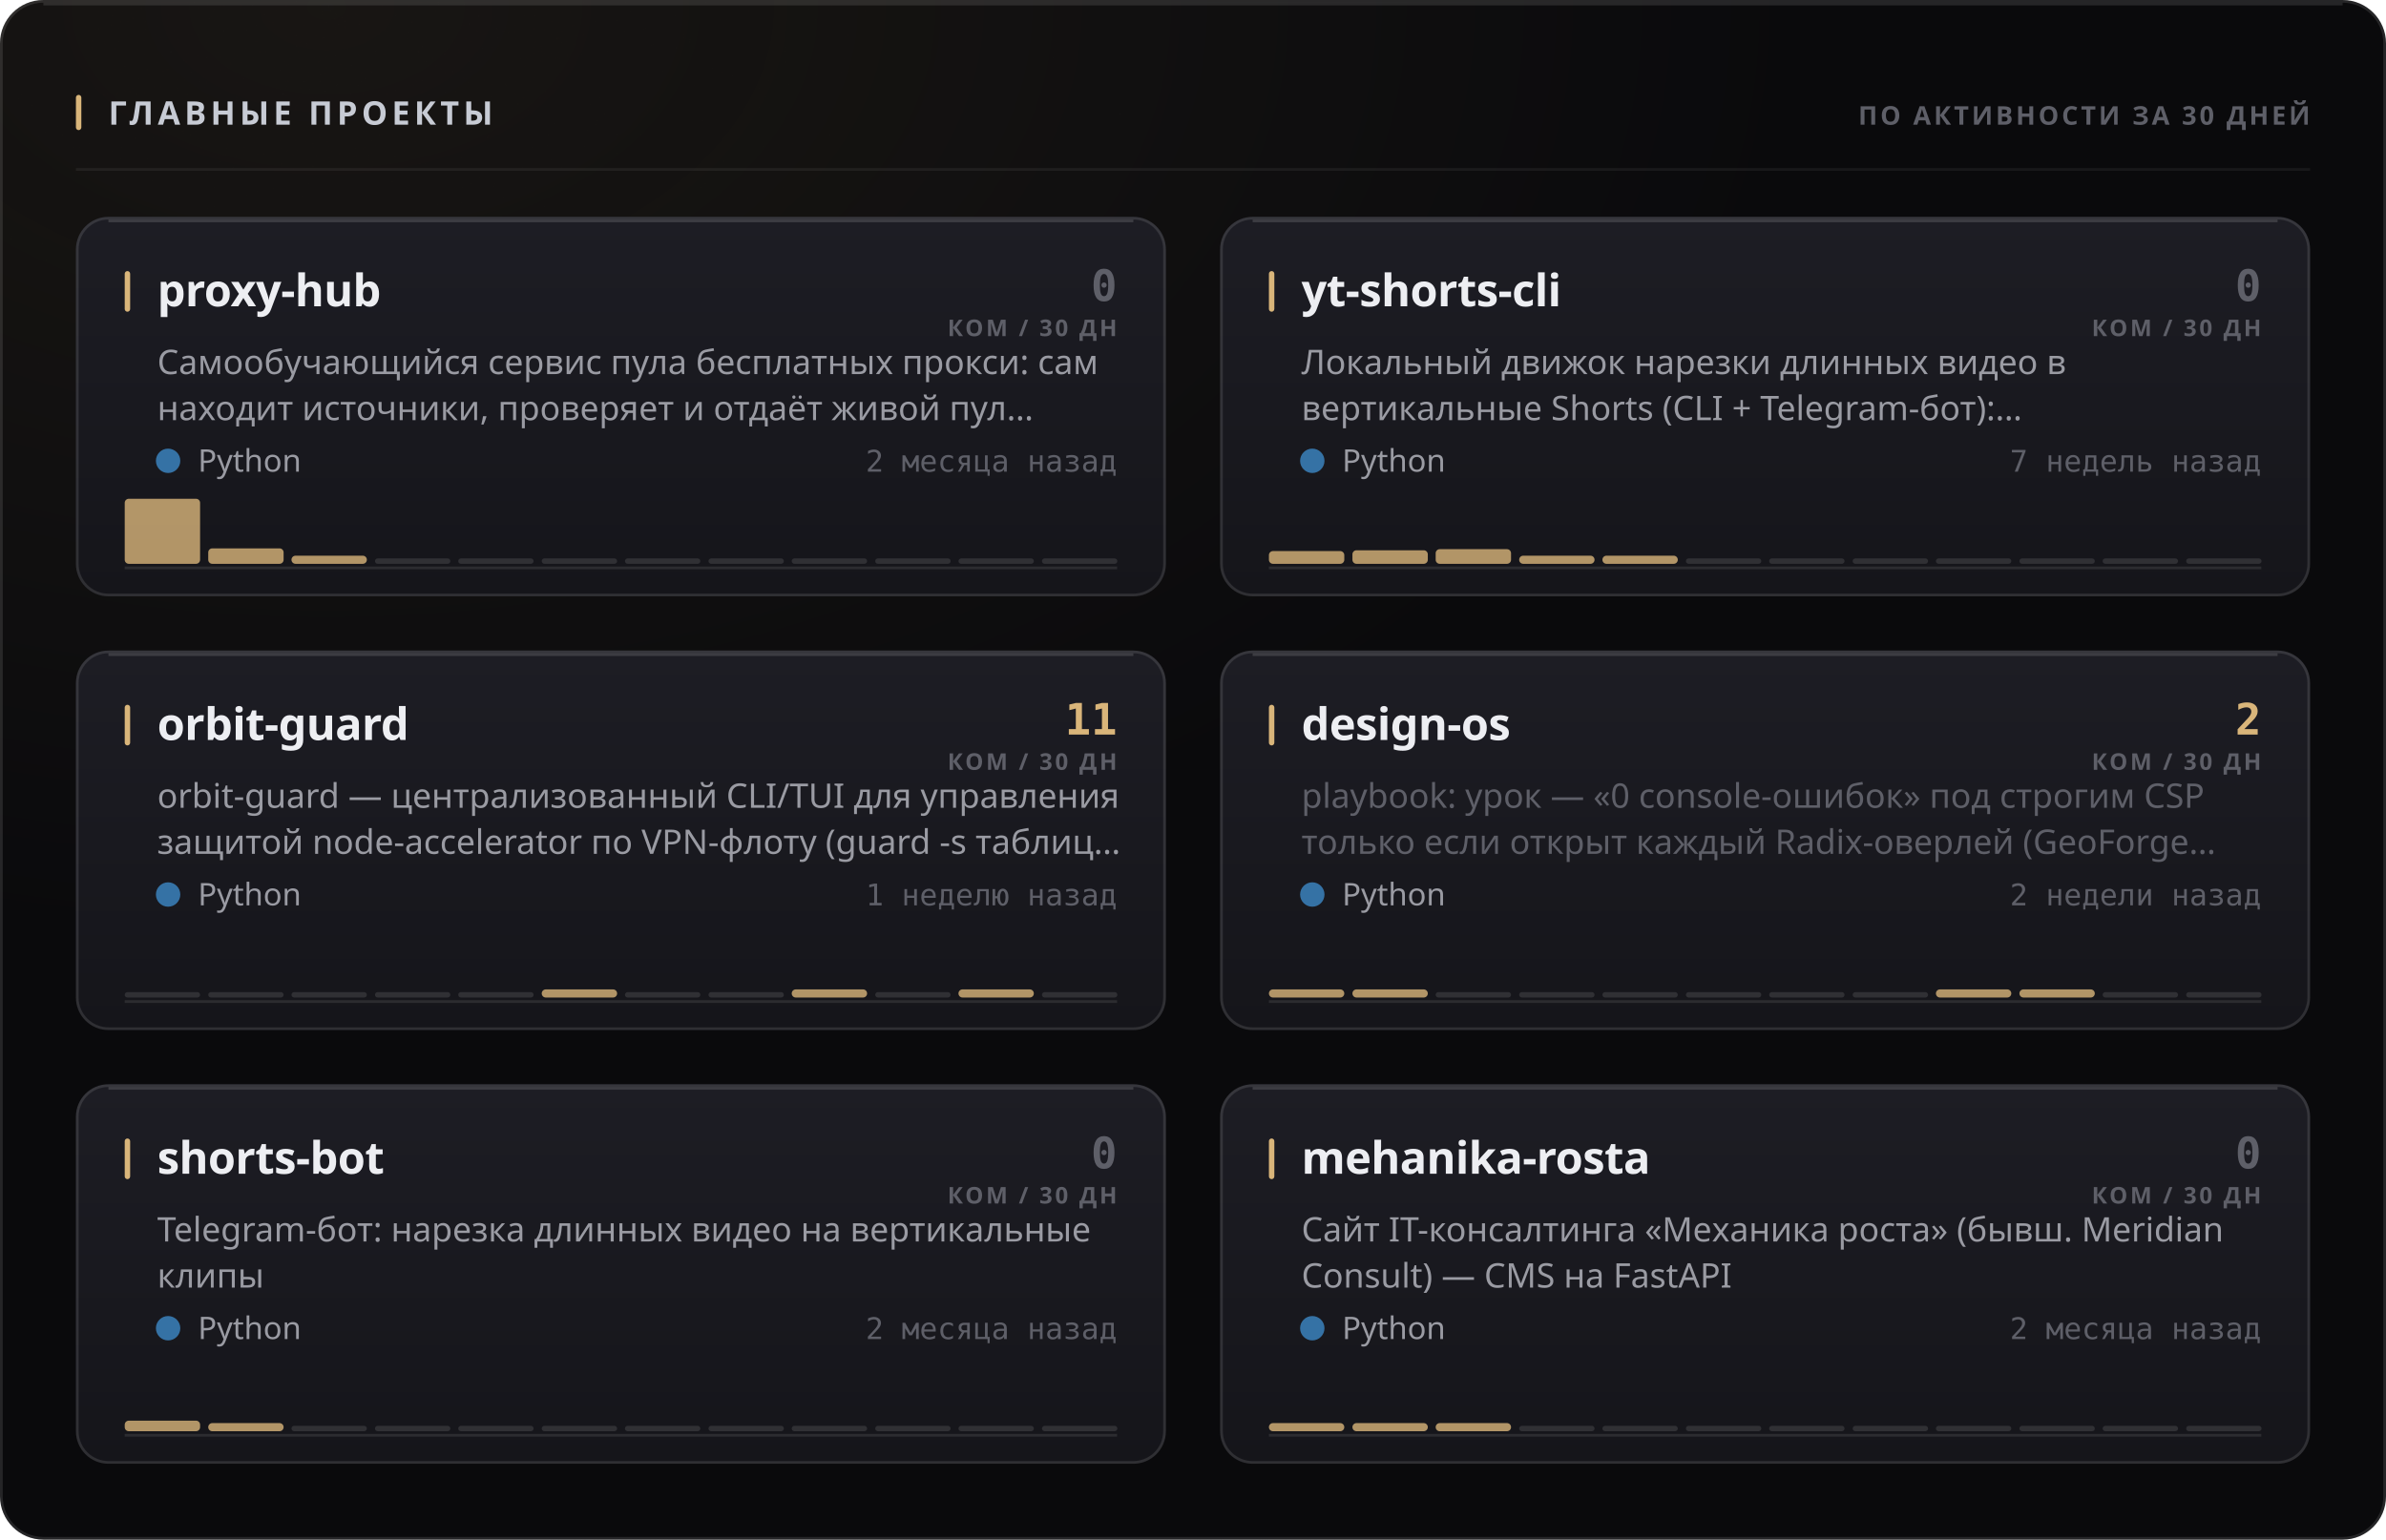
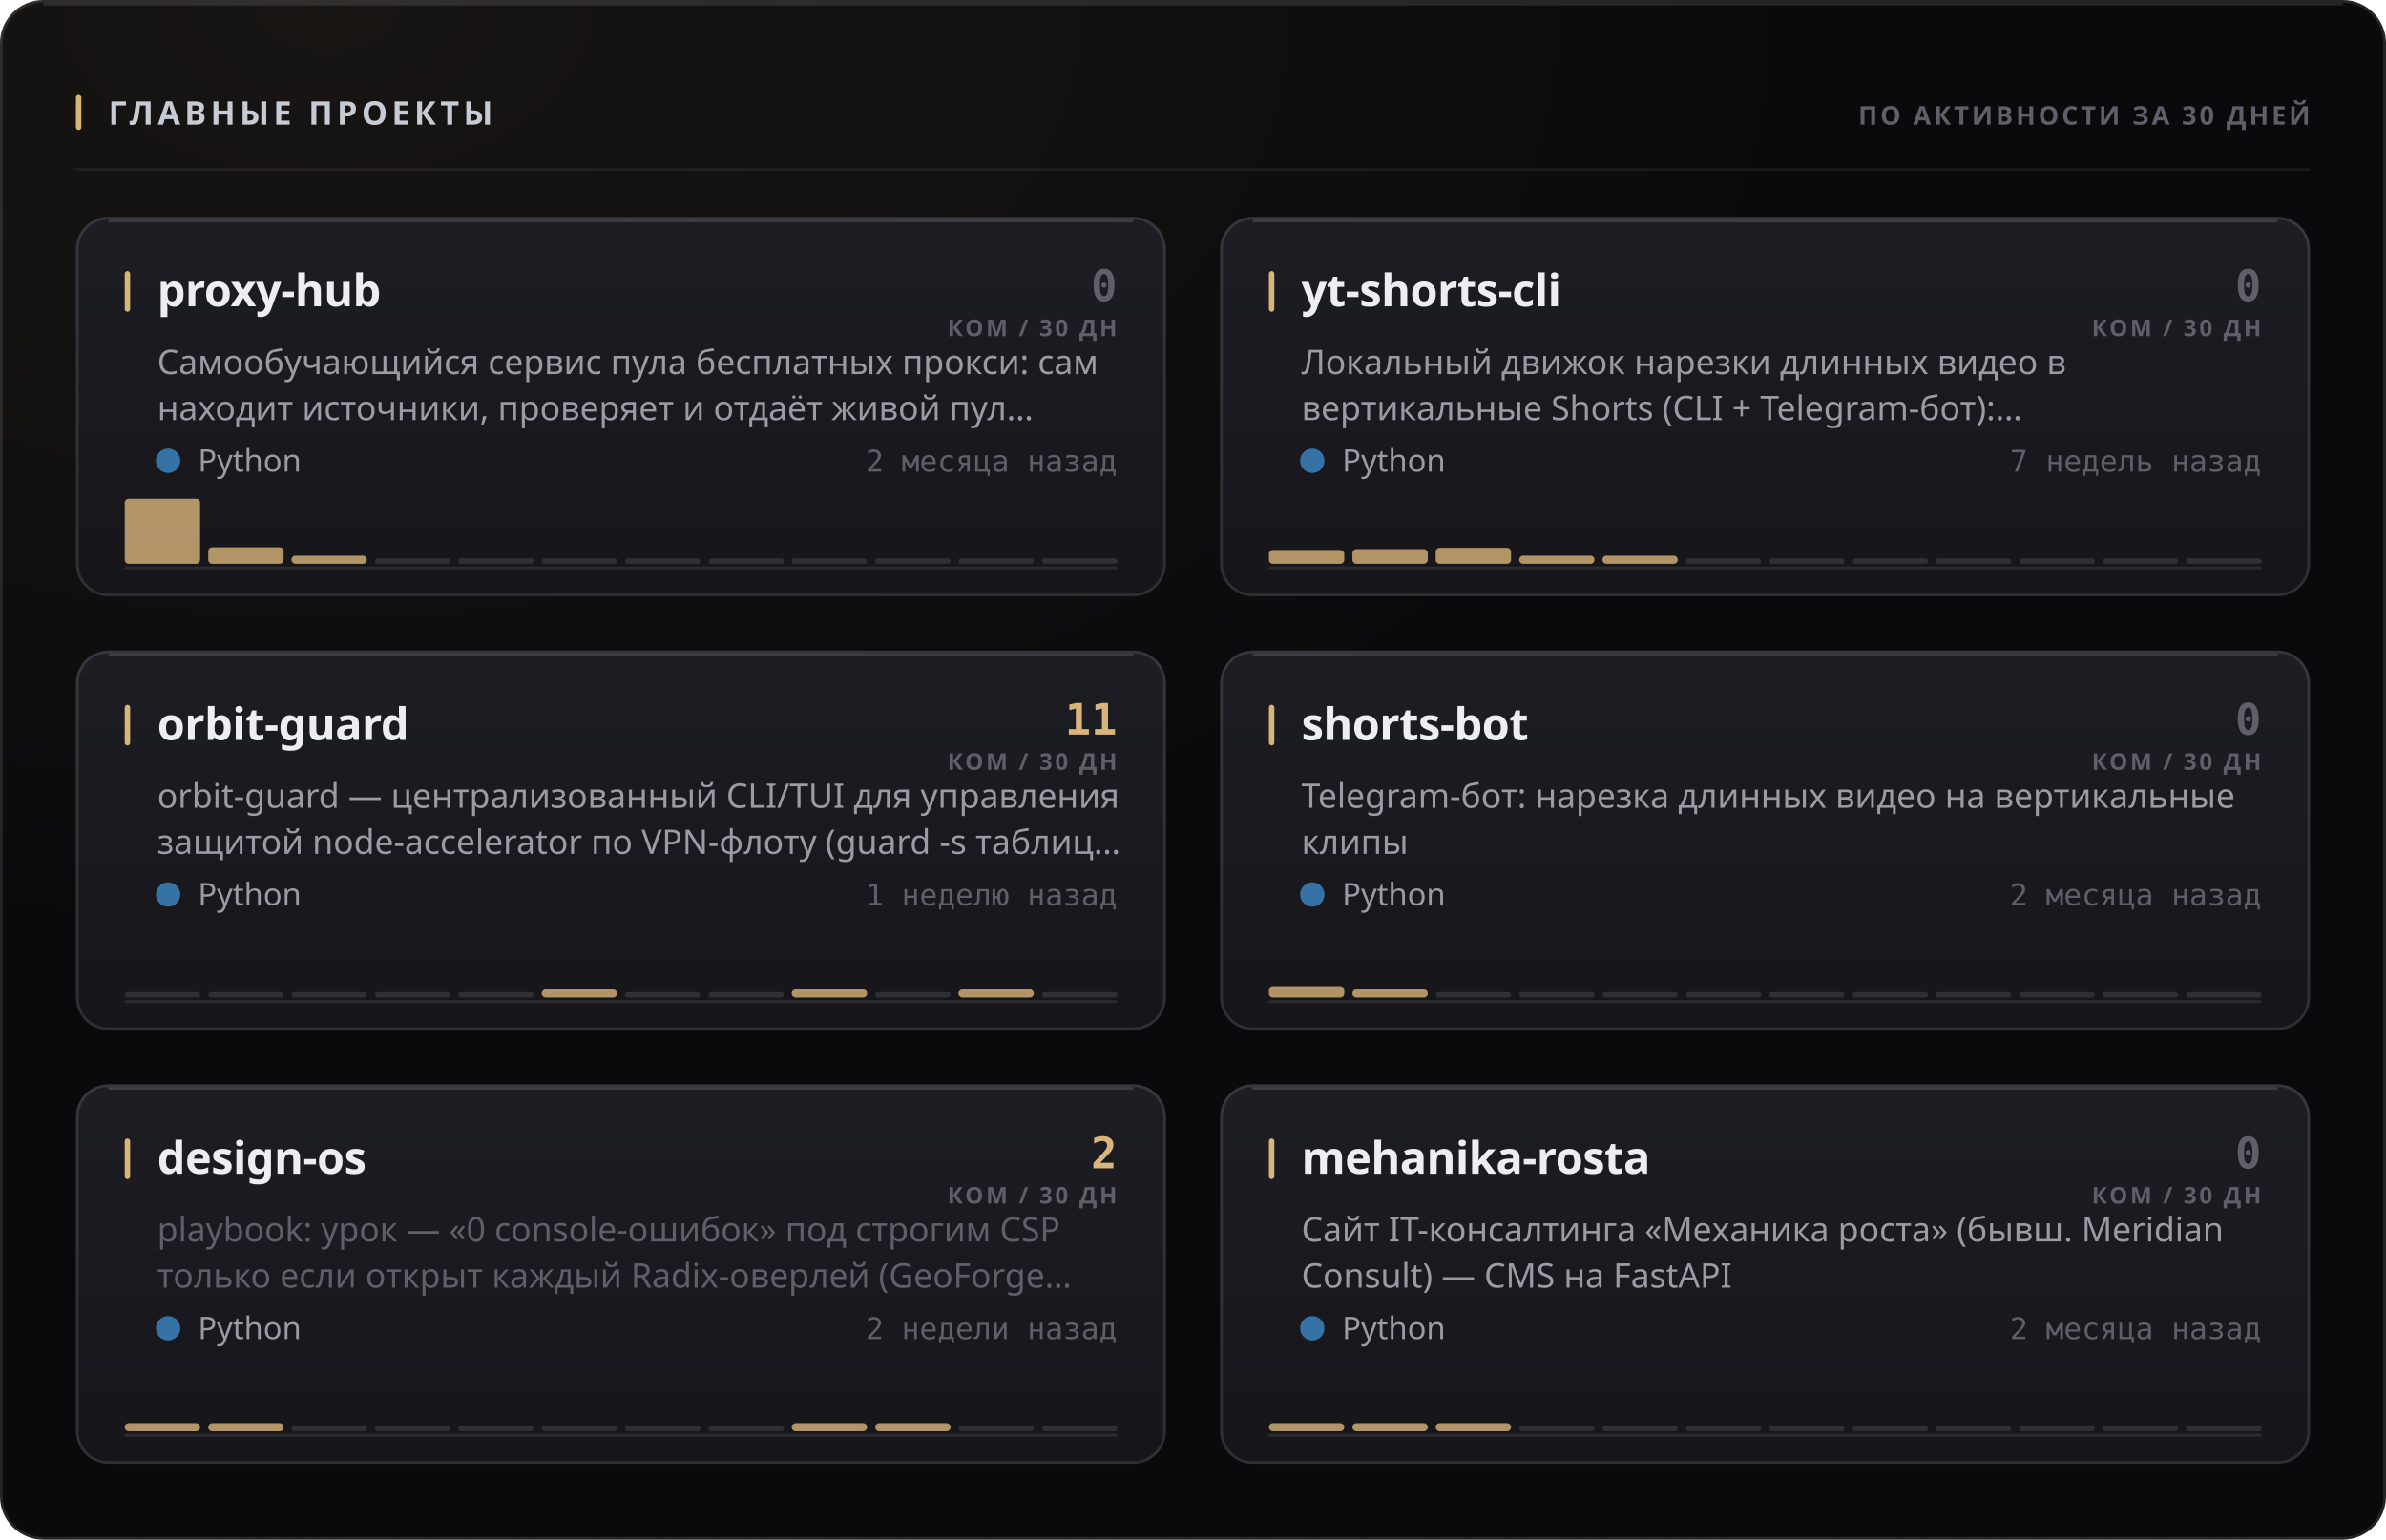
<svg xmlns="http://www.w3.org/2000/svg" width="880" height="568" viewBox="0 0 880 568" role="img">
  <style>
  text { font-family: -apple-system, BlinkMacSystemFont, 'Segoe UI', 'Noto Sans', Helvetica, Arial, sans-serif; }
  .mono { font-family: ui-monospace, 'SF Mono', 'Cascadia Mono', 'DejaVu Sans Mono', Menlo, Consolas, monospace; font-variant-numeric: tabular-nums; }
  .caps { letter-spacing: .1em; text-transform: uppercase; }

  @keyframes sheen  { from { transform: translateX(-120%); } to { transform: translateX(260%); } }
  @keyframes rise   { from { opacity: 0; transform: translateY(6px); } to { opacity: 1; transform: none; } }
  @keyframes slide  { from { opacity: 0; transform: translateX(-8px); } to { opacity: 1; transform: none; } }
  @keyframes grow   { from { transform: scaleY(0); } to { transform: scaleY(1); } }
  @keyframes widen  { from { transform: scaleX(0); } to { transform: scaleX(1); } }
  @keyframes draw   { from { stroke-dashoffset: 200; } to { stroke-dashoffset: 0; } }

  .sheen { animation: sheen 5.5s cubic-bezier(.45,0,.2,1) infinite; }
  .rise  { animation: rise .5s cubic-bezier(.16,1,.3,1) both; }
  .slide { animation: slide .42s cubic-bezier(.16,1,.3,1) both; }
  .bar   { transform-box: fill-box; transform-origin: 50% 100%;
           animation: grow .62s cubic-bezier(.16,1,.3,1) both; }
  .fill  { transform-box: fill-box; transform-origin: 0% 50%;
           animation: widen .8s cubic-bezier(.16,1,.3,1) both; }
  /* The hidden start state lives in the keyframes, never in the static rule.
     A renderer that ignores CSS animations then falls back to the FINISHED
     state — a drawn line, visible text — instead of an empty panel. */
  .spark { stroke-dasharray: 200;
           animation: draw 1.1s cubic-bezier(.16,1,.3,1) both; }

  @media (prefers-reduced-motion: reduce) {
    .sheen { animation: none; opacity: 0; }
    .rise, .slide, .bar, .fill, .spark { animation: none; opacity: 1; transform: none;
                                         stroke-dashoffset: 0; }
  }</style>
  <defs>
    <filter id="grain1" x="0" y="0" width="100%" height="100%">
      <feTurbulence type="fractalNoise" baseFrequency="0.82" numOctaves="3" stitchTiles="stitch" />
      <feColorMatrix type="saturate" values="0" />
    </filter>
    <radialGradient id="wash2" cx="14%" cy="0%" r="62%">
      <stop offset="0%" stop-color="#d9b57a" stop-opacity="0.07" />
      <stop offset="100%" stop-color="#d9b57a" stop-opacity="0" />
    </radialGradient>
    <linearGradient id="cardfill3" x1="0" y1="0" x2="0" y2="1">
      <stop offset="0%" stop-color="#1d1d24" />
      <stop offset="100%" stop-color="#15151a" />
    </linearGradient>
    <linearGradient id="cardfill4" x1="0" y1="0" x2="0" y2="1">
      <stop offset="0%" stop-color="#1d1d24" />
      <stop offset="100%" stop-color="#15151a" />
    </linearGradient>
    <linearGradient id="cardfill5" x1="0" y1="0" x2="0" y2="1">
      <stop offset="0%" stop-color="#1d1d24" />
      <stop offset="100%" stop-color="#15151a" />
    </linearGradient>
    <linearGradient id="cardfill6" x1="0" y1="0" x2="0" y2="1">
      <stop offset="0%" stop-color="#1d1d24" />
      <stop offset="100%" stop-color="#15151a" />
    </linearGradient>
    <linearGradient id="cardfill7" x1="0" y1="0" x2="0" y2="1">
      <stop offset="0%" stop-color="#1d1d24" />
      <stop offset="100%" stop-color="#15151a" />
    </linearGradient>
    <linearGradient id="cardfill8" x1="0" y1="0" x2="0" y2="1">
      <stop offset="0%" stop-color="#1d1d24" />
      <stop offset="100%" stop-color="#15151a" />
    </linearGradient>
  </defs>
  <rect width="880" height="568" rx="16" fill="#0a0a0c" />
  <rect width="880" height="568" rx="16" fill="url(#wash2)" />
  <rect width="880" height="568" rx="16" filter="url(#grain1)" opacity="0.05" style="mix-blend-mode:overlay" />
  <rect x=".5" y=".5" width="879" height="567" rx="15.5" fill="none" stroke="rgba(255,255,255,0.11)" />
  <path d="M16 1.5 H864" stroke="rgba(255,255,255,0.112)" stroke-width="1" fill="none" />
  <rect x="28" y="35" width="2" height="13" rx="1" fill="#d9b57a" />
  <text x="40" y="46" font-size="12" font-weight="700" fill="#c7cbd4" letter-spacing="0.13em">ГЛАВНЫЕ ПРОЕКТЫ</text>
  <text x="852" y="46" font-size="9.5" font-weight="600" fill="#5e5f68" text-anchor="end" letter-spacing="0.11em">ПО АКТИВНОСТИ ЗА 30 ДНЕЙ</text>
  <path d="M28 62.5 H852" stroke="rgba(255,255,255,0.06)" stroke-width="1" />
  <g class="rise" opacity="1" style="">
    <rect x="28" y="80" width="402" height="140" rx="12" fill="url(#cardfill3)" />
    <rect x="28.5" y="80.5" width="401" height="139" rx="11.5" fill="none" stroke="rgba(255,255,255,0.11)" />
    <path d="M40 81.5 H418" stroke="rgba(255,255,255,0.14)" stroke-width="1" fill="none" />
    <rect x="46" y="100" width="2" height="15" rx="1" fill="#d9b57a" />
    <text x="58" y="113" font-size="16.5" font-weight="700" fill="#edeef2" letter-spacing="-0.01em">proxy-hub</text>
    <text x="412" y="111" font-size="16" font-weight="700" fill="#5e5f68" text-anchor="end" class="mono">0</text>
    <text x="412" y="124" font-size="8.5" font-weight="600" fill="#5e5f68" text-anchor="end" letter-spacing="0.11em">КОМ / 30 ДН</text>
    <text x="58" y="138" font-size="12.5" font-weight="400" fill="#9a9ba3">Самообучающийся сервис пула бесплатных прокси: сам</text>
    <text x="58" y="155" font-size="12.5" font-weight="400" fill="#9a9ba3">находит источники, проверяет и отдаёт живой пул…</text>
    <circle cx="62" cy="170" r="4.5" fill="#3572A5" />
    <text x="73" y="174" font-size="11.5" font-weight="400" fill="#9a9ba3">Python</text>
    <text x="412" y="174" font-size="11" font-weight="400" fill="#5e5f68" text-anchor="end" class="mono">2 месяца назад</text>
    <path d="M46 209.5 H412" stroke="rgba(255,255,255,0.096)" stroke-width="1" />
    <g class="bar" style="animation-delay:0.18s">
      <rect x="46.0" y="184.0" width="27.8" height="24.0" rx="1.5" fill="#d9b57a" opacity="0.8" />
-       <rect x="76.8" y="202.3" width="27.8" height="5.7" rx="1.5" fill="#d9b57a" opacity="0.8" />
+       <rect x="76.8" y="201.9" width="27.8" height="6.1" rx="1.5" fill="#d9b57a" opacity="0.8" />
      <rect x="107.5" y="205.0" width="27.8" height="3.0" rx="1.5" fill="#d9b57a" opacity="0.8" />
      <rect x="138.3" y="206.0" width="27.8" height="2" rx="1" fill="rgba(255,255,255,0.11)" />
      <rect x="169.0" y="206.0" width="27.8" height="2" rx="1" fill="rgba(255,255,255,0.11)" />
      <rect x="199.8" y="206.0" width="27.8" height="2" rx="1" fill="rgba(255,255,255,0.11)" />
      <rect x="230.5" y="206.0" width="27.8" height="2" rx="1" fill="rgba(255,255,255,0.11)" />
      <rect x="261.3" y="206.0" width="27.8" height="2" rx="1" fill="rgba(255,255,255,0.11)" />
      <rect x="292.0" y="206.0" width="27.8" height="2" rx="1" fill="rgba(255,255,255,0.11)" />
      <rect x="322.8" y="206.0" width="27.8" height="2" rx="1" fill="rgba(255,255,255,0.11)" />
      <rect x="353.5" y="206.0" width="27.8" height="2" rx="1" fill="rgba(255,255,255,0.11)" />
      <rect x="384.3" y="206.0" width="27.8" height="2" rx="1" fill="rgba(255,255,255,0.11)" />
    </g>
  </g>
  <g class="rise" opacity="1" style=" animation-delay:0.055s;">
    <rect x="450" y="80" width="402" height="140" rx="12" fill="url(#cardfill4)" />
    <rect x="450.5" y="80.5" width="401" height="139" rx="11.5" fill="none" stroke="rgba(255,255,255,0.11)" />
    <path d="M462 81.5 H840" stroke="rgba(255,255,255,0.14)" stroke-width="1" fill="none" />
    <rect x="468" y="100" width="2" height="15" rx="1" fill="#d9b57a" />
    <text x="480" y="113" font-size="16.5" font-weight="700" fill="#edeef2" letter-spacing="-0.01em">yt-shorts-cli</text>
    <text x="834" y="111" font-size="16" font-weight="700" fill="#5e5f68" text-anchor="end" class="mono">0</text>
    <text x="834" y="124" font-size="8.5" font-weight="600" fill="#5e5f68" text-anchor="end" letter-spacing="0.11em">КОМ / 30 ДН</text>
    <text x="480" y="138" font-size="12.5" font-weight="400" fill="#9a9ba3">Локальный движок нарезки длинных видео в</text>
    <text x="480" y="155" font-size="12.5" font-weight="400" fill="#9a9ba3">вертикальные Shorts (CLI + Telegram-бот):…</text>
    <circle cx="484" cy="170" r="4.5" fill="#3572A5" />
    <text x="495" y="174" font-size="11.5" font-weight="400" fill="#9a9ba3">Python</text>
    <text x="834" y="174" font-size="11" font-weight="400" fill="#5e5f68" text-anchor="end" class="mono">7 недель назад</text>
    <path d="M468 209.5 H834" stroke="rgba(255,255,255,0.096)" stroke-width="1" />
    <g class="bar" style="animation-delay:0.24s">
-       <rect x="468.0" y="203.3" width="27.8" height="4.7" rx="1.5" fill="#d9b57a" opacity="0.8" />
-       <rect x="498.8" y="203.0" width="27.8" height="5.0" rx="1.5" fill="#d9b57a" opacity="0.8" />
-       <rect x="529.5" y="202.6" width="27.8" height="5.4" rx="1.5" fill="#d9b57a" opacity="0.8" />
+       <rect x="468.0" y="202.9" width="27.8" height="5.1" rx="1.5" fill="#d9b57a" opacity="0.8" />
+       <rect x="498.8" y="202.6" width="27.8" height="5.4" rx="1.5" fill="#d9b57a" opacity="0.8" />
+       <rect x="529.5" y="202.1" width="27.8" height="5.9" rx="1.5" fill="#d9b57a" opacity="0.8" />
      <rect x="560.3" y="205.0" width="27.8" height="3.0" rx="1.5" fill="#d9b57a" opacity="0.8" />
      <rect x="591.0" y="205.0" width="27.8" height="3.0" rx="1.5" fill="#d9b57a" opacity="0.8" />
      <rect x="621.8" y="206.0" width="27.8" height="2" rx="1" fill="rgba(255,255,255,0.11)" />
      <rect x="652.5" y="206.0" width="27.8" height="2" rx="1" fill="rgba(255,255,255,0.11)" />
      <rect x="683.3" y="206.0" width="27.8" height="2" rx="1" fill="rgba(255,255,255,0.11)" />
      <rect x="714.0" y="206.0" width="27.8" height="2" rx="1" fill="rgba(255,255,255,0.11)" />
      <rect x="744.8" y="206.0" width="27.8" height="2" rx="1" fill="rgba(255,255,255,0.11)" />
      <rect x="775.5" y="206.0" width="27.8" height="2" rx="1" fill="rgba(255,255,255,0.11)" />
      <rect x="806.3" y="206.0" width="27.8" height="2" rx="1" fill="rgba(255,255,255,0.11)" />
    </g>
  </g>
  <g class="rise" opacity="1" style=" animation-delay:0.110s;">
    <rect x="28" y="240" width="402" height="140" rx="12" fill="url(#cardfill5)" />
    <rect x="28.5" y="240.5" width="401" height="139" rx="11.5" fill="none" stroke="rgba(255,255,255,0.11)" />
    <path d="M40 241.5 H418" stroke="rgba(255,255,255,0.14)" stroke-width="1" fill="none" />
    <rect x="46" y="260" width="2" height="15" rx="1" fill="#d9b57a" />
    <text x="58" y="273" font-size="16.5" font-weight="700" fill="#edeef2" letter-spacing="-0.01em">orbit-guard</text>
    <text x="412" y="271" font-size="16" font-weight="700" fill="#d9b57a" text-anchor="end" class="mono">11</text>
    <text x="412" y="284" font-size="8.5" font-weight="600" fill="#5e5f68" text-anchor="end" letter-spacing="0.11em">КОМ / 30 ДН</text>
    <text x="58" y="298" font-size="12.5" font-weight="400" fill="#9a9ba3">orbit-guard — централизованный CLI/TUI для управления</text>
    <text x="58" y="315" font-size="12.5" font-weight="400" fill="#9a9ba3">защитой node-accelerator по VPN-флоту (guard -s таблиц…</text>
    <circle cx="62" cy="330" r="4.5" fill="#3572A5" />
    <text x="73" y="334" font-size="11.5" font-weight="400" fill="#9a9ba3">Python</text>
    <text x="412" y="334" font-size="11" font-weight="400" fill="#5e5f68" text-anchor="end" class="mono">1 неделю назад</text>
    <path d="M46 369.5 H412" stroke="rgba(255,255,255,0.096)" stroke-width="1" />
    <g class="bar" style="animation-delay:0.3s">
      <rect x="46.0" y="366.0" width="27.8" height="2" rx="1" fill="rgba(255,255,255,0.11)" />
      <rect x="76.8" y="366.0" width="27.8" height="2" rx="1" fill="rgba(255,255,255,0.11)" />
      <rect x="107.5" y="366.0" width="27.8" height="2" rx="1" fill="rgba(255,255,255,0.11)" />
      <rect x="138.3" y="366.0" width="27.8" height="2" rx="1" fill="rgba(255,255,255,0.11)" />
      <rect x="169.0" y="366.0" width="27.8" height="2" rx="1" fill="rgba(255,255,255,0.11)" />
      <rect x="199.8" y="365.0" width="27.8" height="3.0" rx="1.5" fill="#d9b57a" opacity="0.8" />
      <rect x="230.5" y="366.0" width="27.8" height="2" rx="1" fill="rgba(255,255,255,0.11)" />
      <rect x="261.3" y="366.0" width="27.8" height="2" rx="1" fill="rgba(255,255,255,0.11)" />
      <rect x="292.0" y="365.0" width="27.8" height="3.0" rx="1.5" fill="#d9b57a" opacity="0.8" />
      <rect x="322.8" y="366.0" width="27.8" height="2" rx="1" fill="rgba(255,255,255,0.11)" />
      <rect x="353.5" y="365.0" width="27.8" height="3.0" rx="1.5" fill="#d9b57a" opacity="0.8" />
      <rect x="384.3" y="366.0" width="27.8" height="2" rx="1" fill="rgba(255,255,255,0.11)" />
    </g>
  </g>
  <g class="rise" opacity="1" style=" animation-delay:0.165s;">
    <rect x="450" y="240" width="402" height="140" rx="12" fill="url(#cardfill6)" />
    <rect x="450.5" y="240.5" width="401" height="139" rx="11.5" fill="none" stroke="rgba(255,255,255,0.11)" />
    <path d="M462 241.5 H840" stroke="rgba(255,255,255,0.14)" stroke-width="1" fill="none" />
    <rect x="468" y="260" width="2" height="15" rx="1" fill="#d9b57a" />
-     <text x="480" y="273" font-size="16.5" font-weight="700" fill="#edeef2" letter-spacing="-0.01em">design-os</text>
-     <text x="834" y="271" font-size="16" font-weight="700" fill="#d9b57a" text-anchor="end" class="mono">2</text>
+     <text x="480" y="273" font-size="16.5" font-weight="700" fill="#edeef2" letter-spacing="-0.01em">shorts-bot</text>
+     <text x="834" y="271" font-size="16" font-weight="700" fill="#5e5f68" text-anchor="end" class="mono">0</text>
    <text x="834" y="284" font-size="8.5" font-weight="600" fill="#5e5f68" text-anchor="end" letter-spacing="0.11em">КОМ / 30 ДН</text>
-     <text x="480" y="298" font-size="12.5" font-weight="400" fill="#5e5f68">playbook: урок — «0 console-ошибок» под строгим CSP</text>
-     <text x="480" y="315" font-size="12.5" font-weight="400" fill="#5e5f68">только если открыт каждый Radix-оверлей (GeoForge…</text>
+     <text x="480" y="298" font-size="12.5" font-weight="400" fill="#9a9ba3">Telegram-бот: нарезка длинных видео на вертикальные</text>
+     <text x="480" y="315" font-size="12.5" font-weight="400" fill="#9a9ba3">клипы</text>
    <circle cx="484" cy="330" r="4.5" fill="#3572A5" />
    <text x="495" y="334" font-size="11.5" font-weight="400" fill="#9a9ba3">Python</text>
-     <text x="834" y="334" font-size="11" font-weight="400" fill="#5e5f68" text-anchor="end" class="mono">2 недели назад</text>
+     <text x="834" y="334" font-size="11" font-weight="400" fill="#5e5f68" text-anchor="end" class="mono">2 месяца назад</text>
    <path d="M468 369.5 H834" stroke="rgba(255,255,255,0.096)" stroke-width="1" />
    <g class="bar" style="animation-delay:0.36s">
-       <rect x="468.0" y="365.0" width="27.8" height="3.0" rx="1.5" fill="#d9b57a" opacity="0.8" />
+       <rect x="468.0" y="363.8" width="27.8" height="4.2" rx="1.5" fill="#d9b57a" opacity="0.8" />
      <rect x="498.8" y="365.0" width="27.8" height="3.0" rx="1.5" fill="#d9b57a" opacity="0.8" />
      <rect x="529.5" y="366.0" width="27.8" height="2" rx="1" fill="rgba(255,255,255,0.11)" />
      <rect x="560.3" y="366.0" width="27.8" height="2" rx="1" fill="rgba(255,255,255,0.11)" />
      <rect x="591.0" y="366.0" width="27.8" height="2" rx="1" fill="rgba(255,255,255,0.11)" />
      <rect x="621.8" y="366.0" width="27.8" height="2" rx="1" fill="rgba(255,255,255,0.11)" />
      <rect x="652.5" y="366.0" width="27.8" height="2" rx="1" fill="rgba(255,255,255,0.11)" />
      <rect x="683.3" y="366.0" width="27.8" height="2" rx="1" fill="rgba(255,255,255,0.11)" />
-       <rect x="714.0" y="365.0" width="27.8" height="3.0" rx="1.5" fill="#d9b57a" opacity="0.8" />
-       <rect x="744.8" y="365.0" width="27.8" height="3.0" rx="1.5" fill="#d9b57a" opacity="0.8" />
+       <rect x="714.0" y="366.0" width="27.8" height="2" rx="1" fill="rgba(255,255,255,0.11)" />
+       <rect x="744.8" y="366.0" width="27.8" height="2" rx="1" fill="rgba(255,255,255,0.11)" />
      <rect x="775.5" y="366.0" width="27.8" height="2" rx="1" fill="rgba(255,255,255,0.11)" />
      <rect x="806.3" y="366.0" width="27.8" height="2" rx="1" fill="rgba(255,255,255,0.11)" />
    </g>
  </g>
  <g class="rise" opacity="1" style=" animation-delay:0.220s;">
    <rect x="28" y="400" width="402" height="140" rx="12" fill="url(#cardfill7)" />
    <rect x="28.5" y="400.5" width="401" height="139" rx="11.5" fill="none" stroke="rgba(255,255,255,0.11)" />
    <path d="M40 401.5 H418" stroke="rgba(255,255,255,0.14)" stroke-width="1" fill="none" />
    <rect x="46" y="420" width="2" height="15" rx="1" fill="#d9b57a" />
-     <text x="58" y="433" font-size="16.5" font-weight="700" fill="#edeef2" letter-spacing="-0.01em">shorts-bot</text>
-     <text x="412" y="431" font-size="16" font-weight="700" fill="#5e5f68" text-anchor="end" class="mono">0</text>
+     <text x="58" y="433" font-size="16.5" font-weight="700" fill="#edeef2" letter-spacing="-0.01em">design-os</text>
+     <text x="412" y="431" font-size="16" font-weight="700" fill="#d9b57a" text-anchor="end" class="mono">2</text>
    <text x="412" y="444" font-size="8.5" font-weight="600" fill="#5e5f68" text-anchor="end" letter-spacing="0.11em">КОМ / 30 ДН</text>
-     <text x="58" y="458" font-size="12.5" font-weight="400" fill="#9a9ba3">Telegram-бот: нарезка длинных видео на вертикальные</text>
-     <text x="58" y="475" font-size="12.5" font-weight="400" fill="#9a9ba3">клипы</text>
+     <text x="58" y="458" font-size="12.5" font-weight="400" fill="#5e5f68">playbook: урок — «0 console-ошибок» под строгим CSP</text>
+     <text x="58" y="475" font-size="12.5" font-weight="400" fill="#5e5f68">только если открыт каждый Radix-оверлей (GeoForge…</text>
    <circle cx="62" cy="490" r="4.5" fill="#3572A5" />
    <text x="73" y="494" font-size="11.5" font-weight="400" fill="#9a9ba3">Python</text>
-     <text x="412" y="494" font-size="11" font-weight="400" fill="#5e5f68" text-anchor="end" class="mono">2 месяца назад</text>
+     <text x="412" y="494" font-size="11" font-weight="400" fill="#5e5f68" text-anchor="end" class="mono">2 недели назад</text>
    <path d="M46 529.5 H412" stroke="rgba(255,255,255,0.096)" stroke-width="1" />
    <g class="bar" style="animation-delay:0.42s">
-       <rect x="46.0" y="524.1" width="27.8" height="3.9" rx="1.5" fill="#d9b57a" opacity="0.8" />
+       <rect x="46.0" y="525.0" width="27.8" height="3.0" rx="1.5" fill="#d9b57a" opacity="0.8" />
      <rect x="76.8" y="525.0" width="27.8" height="3.0" rx="1.5" fill="#d9b57a" opacity="0.8" />
      <rect x="107.5" y="526.0" width="27.8" height="2" rx="1" fill="rgba(255,255,255,0.11)" />
      <rect x="138.3" y="526.0" width="27.8" height="2" rx="1" fill="rgba(255,255,255,0.11)" />
      <rect x="169.0" y="526.0" width="27.8" height="2" rx="1" fill="rgba(255,255,255,0.11)" />
      <rect x="199.8" y="526.0" width="27.8" height="2" rx="1" fill="rgba(255,255,255,0.11)" />
      <rect x="230.5" y="526.0" width="27.8" height="2" rx="1" fill="rgba(255,255,255,0.11)" />
      <rect x="261.3" y="526.0" width="27.8" height="2" rx="1" fill="rgba(255,255,255,0.11)" />
-       <rect x="292.0" y="526.0" width="27.8" height="2" rx="1" fill="rgba(255,255,255,0.11)" />
-       <rect x="322.8" y="526.0" width="27.8" height="2" rx="1" fill="rgba(255,255,255,0.11)" />
+       <rect x="292.0" y="525.0" width="27.8" height="3.0" rx="1.5" fill="#d9b57a" opacity="0.8" />
+       <rect x="322.8" y="525.0" width="27.8" height="3.0" rx="1.5" fill="#d9b57a" opacity="0.8" />
      <rect x="353.5" y="526.0" width="27.8" height="2" rx="1" fill="rgba(255,255,255,0.11)" />
      <rect x="384.3" y="526.0" width="27.8" height="2" rx="1" fill="rgba(255,255,255,0.11)" />
    </g>
  </g>
  <g class="rise" opacity="1" style=" animation-delay:0.275s;">
    <rect x="450" y="400" width="402" height="140" rx="12" fill="url(#cardfill8)" />
    <rect x="450.5" y="400.5" width="401" height="139" rx="11.5" fill="none" stroke="rgba(255,255,255,0.11)" />
    <path d="M462 401.5 H840" stroke="rgba(255,255,255,0.14)" stroke-width="1" fill="none" />
    <rect x="468" y="420" width="2" height="15" rx="1" fill="#d9b57a" />
    <text x="480" y="433" font-size="16.5" font-weight="700" fill="#edeef2" letter-spacing="-0.01em">mehanika-rosta</text>
    <text x="834" y="431" font-size="16" font-weight="700" fill="#5e5f68" text-anchor="end" class="mono">0</text>
    <text x="834" y="444" font-size="8.5" font-weight="600" fill="#5e5f68" text-anchor="end" letter-spacing="0.11em">КОМ / 30 ДН</text>
    <text x="480" y="458" font-size="12.5" font-weight="400" fill="#9a9ba3">Сайт IT-консалтинга «Механика роста» (бывш. Meridian</text>
    <text x="480" y="475" font-size="12.5" font-weight="400" fill="#9a9ba3">Consult) — CMS на FastAPI</text>
    <circle cx="484" cy="490" r="4.5" fill="#3572A5" />
    <text x="495" y="494" font-size="11.5" font-weight="400" fill="#9a9ba3">Python</text>
    <text x="834" y="494" font-size="11" font-weight="400" fill="#5e5f68" text-anchor="end" class="mono">2 месяца назад</text>
    <path d="M468 529.5 H834" stroke="rgba(255,255,255,0.096)" stroke-width="1" />
    <g class="bar" style="animation-delay:0.48s">
      <rect x="468.0" y="525.0" width="27.8" height="3.0" rx="1.5" fill="#d9b57a" opacity="0.8" />
      <rect x="498.8" y="525.0" width="27.8" height="3.0" rx="1.5" fill="#d9b57a" opacity="0.8" />
      <rect x="529.5" y="525.0" width="27.8" height="3.0" rx="1.5" fill="#d9b57a" opacity="0.8" />
      <rect x="560.3" y="526.0" width="27.8" height="2" rx="1" fill="rgba(255,255,255,0.11)" />
      <rect x="591.0" y="526.0" width="27.8" height="2" rx="1" fill="rgba(255,255,255,0.11)" />
      <rect x="621.8" y="526.0" width="27.8" height="2" rx="1" fill="rgba(255,255,255,0.11)" />
      <rect x="652.5" y="526.0" width="27.8" height="2" rx="1" fill="rgba(255,255,255,0.11)" />
      <rect x="683.3" y="526.0" width="27.8" height="2" rx="1" fill="rgba(255,255,255,0.11)" />
      <rect x="714.0" y="526.0" width="27.8" height="2" rx="1" fill="rgba(255,255,255,0.11)" />
      <rect x="744.8" y="526.0" width="27.8" height="2" rx="1" fill="rgba(255,255,255,0.11)" />
      <rect x="775.5" y="526.0" width="27.8" height="2" rx="1" fill="rgba(255,255,255,0.11)" />
      <rect x="806.3" y="526.0" width="27.8" height="2" rx="1" fill="rgba(255,255,255,0.11)" />
    </g>
  </g>
</svg>
